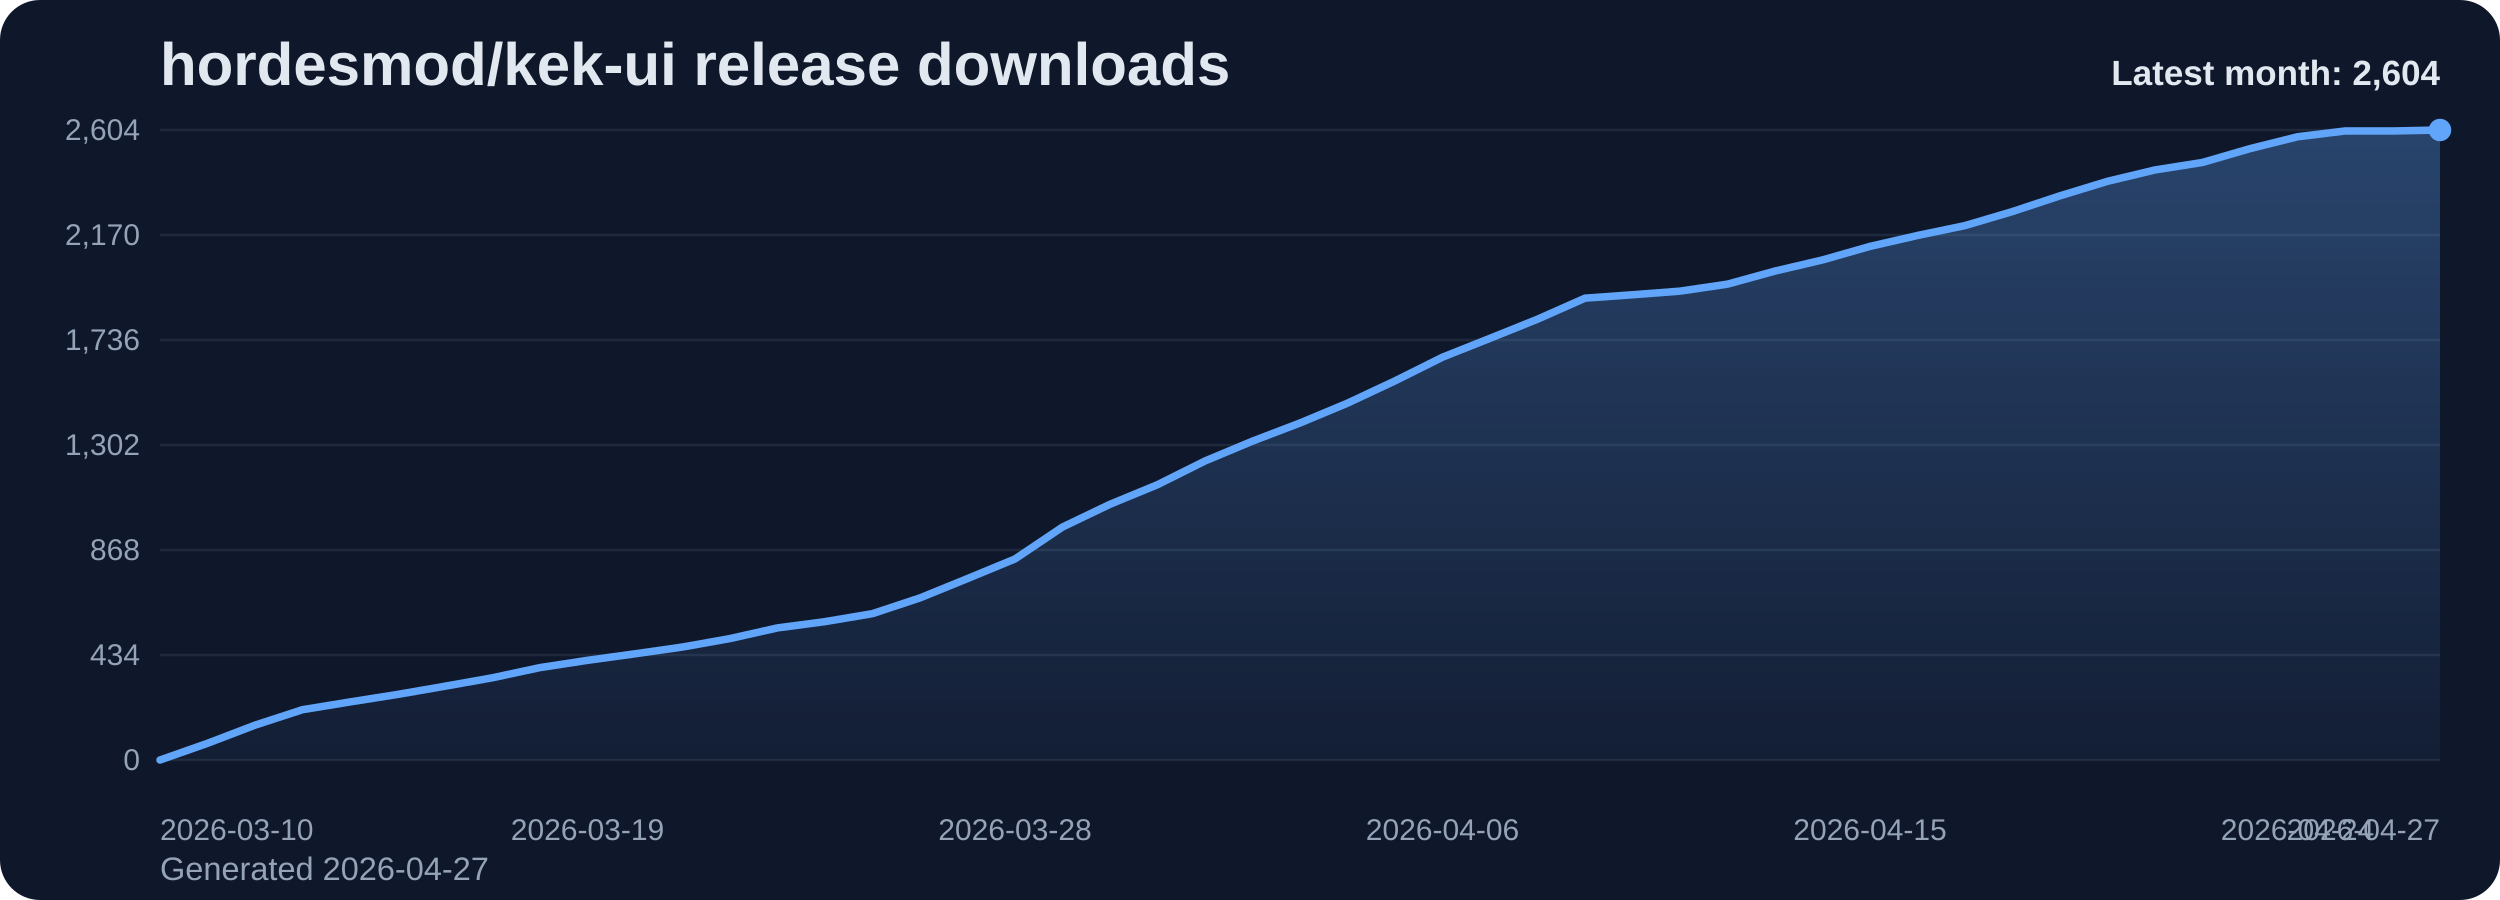
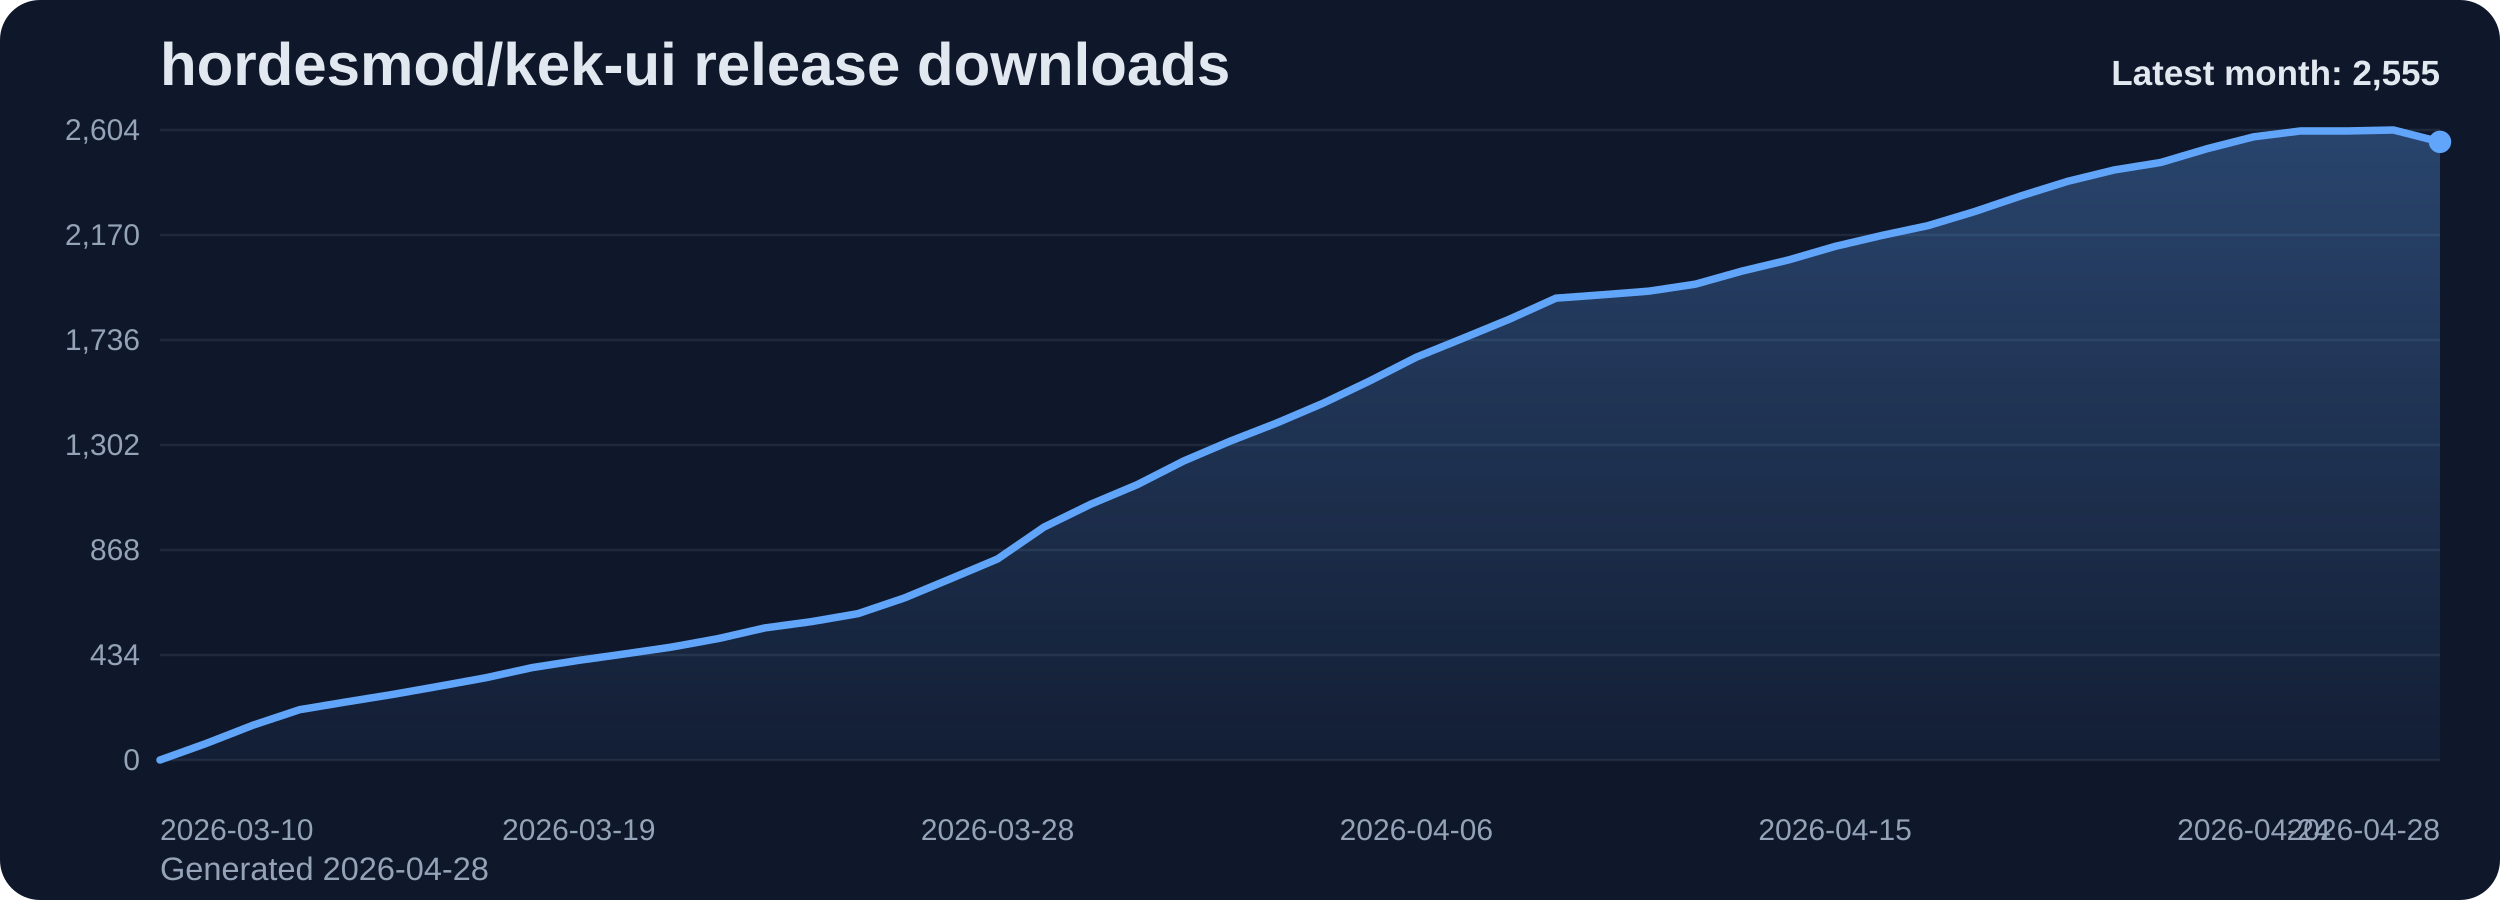
<svg xmlns="http://www.w3.org/2000/svg" viewBox="0 0 1000 360" role="img" aria-label="hordesmod/kek-ui release downloads chart">
  <defs>
    <linearGradient id="fill-monthly-slate" x1="0" y1="0" x2="0" y2="1">
      <stop offset="0%" stop-color="#60a5fa" stop-opacity="0.32" />
      <stop offset="100%" stop-color="#60a5fa" stop-opacity="0.05" />
    </linearGradient>
    <style>
      .bg { fill: #0f172a; }
      .title { font: 700 24px Arial, sans-serif; fill: #e2e8f0; }
      .sub { font: 400 13px Arial, sans-serif; fill: #94a3b8; }
      .grid { stroke: #1e293b; stroke-width: 1; }
      .axis { font: 400 12px Arial, sans-serif; fill: #94a3b8; }
      .line { fill: none; stroke: #60a5fa; stroke-width: 3; stroke-linecap: round; stroke-linejoin: round; }
      .dot { fill: #60a5fa; }
      .value { font: 600 11px Arial, sans-serif; fill: #cbd5e1; }
      .latest { font: 700 14px Arial, sans-serif; fill: #e2e8f0; }
    </style>
  </defs>
  <rect class="bg" x="0" y="0" width="1000" height="360" rx="16" />
  <text class="title" x="64" y="34">hordesmod/kek-ui release downloads</text>
-   <text class="sub" x="64" y="352">Generated 2026-04-27</text>
+   <text class="sub" x="64" y="352">Generated 2026-04-28</text>
  <line x1="64" y1="52.00" x2="976" y2="52.00" class="grid" />
  <text x="56" y="56.00" text-anchor="end" class="axis">2,604</text>
  <line x1="64" y1="94.00" x2="976" y2="94.00" class="grid" />
  <text x="56" y="98.00" text-anchor="end" class="axis">2,170</text>
  <line x1="64" y1="136.00" x2="976" y2="136.00" class="grid" />
  <text x="56" y="140.00" text-anchor="end" class="axis">1,736</text>
  <line x1="64" y1="178.00" x2="976" y2="178.00" class="grid" />
  <text x="56" y="182.00" text-anchor="end" class="axis">1,302</text>
  <line x1="64" y1="220.00" x2="976" y2="220.00" class="grid" />
  <text x="56" y="224.00" text-anchor="end" class="axis">868</text>
  <line x1="64" y1="262.00" x2="976" y2="262.00" class="grid" />
  <text x="56" y="266.00" text-anchor="end" class="axis">434</text>
  <line x1="64" y1="304.00" x2="976" y2="304.00" class="grid" />
  <text x="56" y="308.00" text-anchor="end" class="axis">0</text>
-   <path d="M 64.00 304 L 64.00 304.00 L 83.00 297.32 L 102.00 290.06 L 121.00 283.87 L 140.00 280.77 L 159.00 277.77 L 178.00 274.48 L 197.00 271.10 L 216.00 267.03 L 235.00 264.13 L 254.00 261.52 L 273.00 258.81 L 292.00 255.42 L 311.00 251.16 L 330.00 248.65 L 349.00 245.45 L 368.00 239.16 L 387.00 231.42 L 406.00 223.58 L 425.00 210.81 L 444.00 201.71 L 463.00 193.87 L 482.00 184.39 L 501.00 176.45 L 520.00 169.19 L 539.00 161.26 L 558.00 152.35 L 577.00 142.87 L 596.00 135.32 L 615.00 127.68 L 634.00 119.26 L 653.00 117.90 L 672.00 116.45 L 691.00 113.65 L 710.00 108.42 L 729.00 103.97 L 748.00 98.55 L 767.00 94.19 L 786.00 90.23 L 805.00 84.61 L 824.00 78.32 L 843.00 72.52 L 862.00 67.97 L 881.00 64.97 L 900.00 59.45 L 919.00 54.71 L 938.00 52.39 L 957.00 52.39 L 976.00 52.00 L 976.00 304 Z" fill="url(#fill-monthly-slate)" />
-   <polyline class="line" points="64.00,304.00 83.00,297.32 102.00,290.06 121.00,283.87 140.00,280.77 159.00,277.77 178.00,274.48 197.00,271.10 216.00,267.03 235.00,264.13 254.00,261.52 273.00,258.81 292.00,255.42 311.00,251.16 330.00,248.65 349.00,245.45 368.00,239.16 387.00,231.42 406.00,223.58 425.00,210.81 444.00,201.71 463.00,193.87 482.00,184.39 501.00,176.45 520.00,169.19 539.00,161.26 558.00,152.35 577.00,142.87 596.00,135.32 615.00,127.68 634.00,119.26 653.00,117.90 672.00,116.45 691.00,113.65 710.00,108.42 729.00,103.97 748.00,98.55 767.00,94.19 786.00,90.23 805.00,84.61 824.00,78.32 843.00,72.52 862.00,67.97 881.00,64.97 900.00,59.45 919.00,54.71 938.00,52.39 957.00,52.39 976.00,52.00" />
-   <circle class="dot" cx="976.00" cy="52.00" r="4.5" />
+   <path d="M 64.00 304 L 64.00 304.00 L 82.61 297.32 L 101.22 290.06 L 119.84 283.87 L 138.45 280.77 L 157.06 277.77 L 175.67 274.48 L 194.29 271.10 L 212.90 267.03 L 231.51 264.13 L 250.12 261.52 L 268.73 258.81 L 287.35 255.42 L 305.96 251.16 L 324.57 248.65 L 343.18 245.45 L 361.80 239.16 L 380.41 231.42 L 399.02 223.58 L 417.63 210.81 L 436.24 201.71 L 454.86 193.87 L 473.47 184.39 L 492.08 176.45 L 510.69 169.19 L 529.31 161.26 L 547.92 152.35 L 566.53 142.87 L 585.14 135.32 L 603.76 127.68 L 622.37 119.26 L 640.98 117.90 L 659.59 116.45 L 678.20 113.65 L 696.82 108.42 L 715.43 103.97 L 734.04 98.55 L 752.65 94.19 L 771.27 90.23 L 789.88 84.61 L 808.49 78.32 L 827.10 72.52 L 845.71 67.97 L 864.33 64.97 L 882.94 59.45 L 901.55 54.71 L 920.16 52.39 L 938.78 52.39 L 957.39 52.00 L 976.00 56.74 L 976.00 304 Z" fill="url(#fill-monthly-slate)" />
+   <polyline class="line" points="64.00,304.00 82.61,297.32 101.22,290.06 119.84,283.87 138.45,280.77 157.06,277.77 175.67,274.48 194.29,271.10 212.90,267.03 231.51,264.13 250.12,261.52 268.73,258.81 287.35,255.42 305.96,251.16 324.57,248.65 343.18,245.45 361.80,239.16 380.41,231.42 399.02,223.58 417.63,210.81 436.24,201.71 454.86,193.87 473.47,184.39 492.08,176.45 510.69,169.19 529.31,161.26 547.92,152.35 566.53,142.87 585.14,135.32 603.76,127.68 622.37,119.26 640.98,117.90 659.59,116.45 678.20,113.65 696.82,108.42 715.43,103.97 734.04,98.55 752.65,94.19 771.27,90.23 789.88,84.61 808.49,78.32 827.10,72.52 845.71,67.97 864.33,64.97 882.94,59.45 901.55,54.71 920.16,52.39 938.78,52.39 957.39,52.00 976.00,56.74" />
+   <circle class="dot" cx="976.00" cy="56.74" r="4.5" />
  <text class="axis" x="64.00" y="336" text-anchor="start">2026-03-10</text>
-   <text class="axis" x="235.00" y="336" text-anchor="middle">2026-03-19</text>
-   <text class="axis" x="406.00" y="336" text-anchor="middle">2026-03-28</text>
-   <text class="axis" x="577.00" y="336" text-anchor="middle">2026-04-06</text>
-   <text class="axis" x="748.00" y="336" text-anchor="middle">2026-04-15</text>
-   <text class="axis" x="919.00" y="336" text-anchor="middle">2026-04-24</text>
-   <text class="axis" x="976.00" y="336" text-anchor="end">2026-04-27</text>
-   <text class="latest" x="976" y="34" text-anchor="end">Latest month: 2,604</text>
+   <text class="axis" x="231.51" y="336" text-anchor="middle">2026-03-19</text>
+   <text class="axis" x="399.02" y="336" text-anchor="middle">2026-03-28</text>
+   <text class="axis" x="566.53" y="336" text-anchor="middle">2026-04-06</text>
+   <text class="axis" x="734.04" y="336" text-anchor="middle">2026-04-15</text>
+   <text class="axis" x="901.55" y="336" text-anchor="middle">2026-04-24</text>
+   <text class="axis" x="976.00" y="336" text-anchor="end">2026-04-28</text>
+   <text class="latest" x="976" y="34" text-anchor="end">Latest month: 2,555</text>
</svg>
